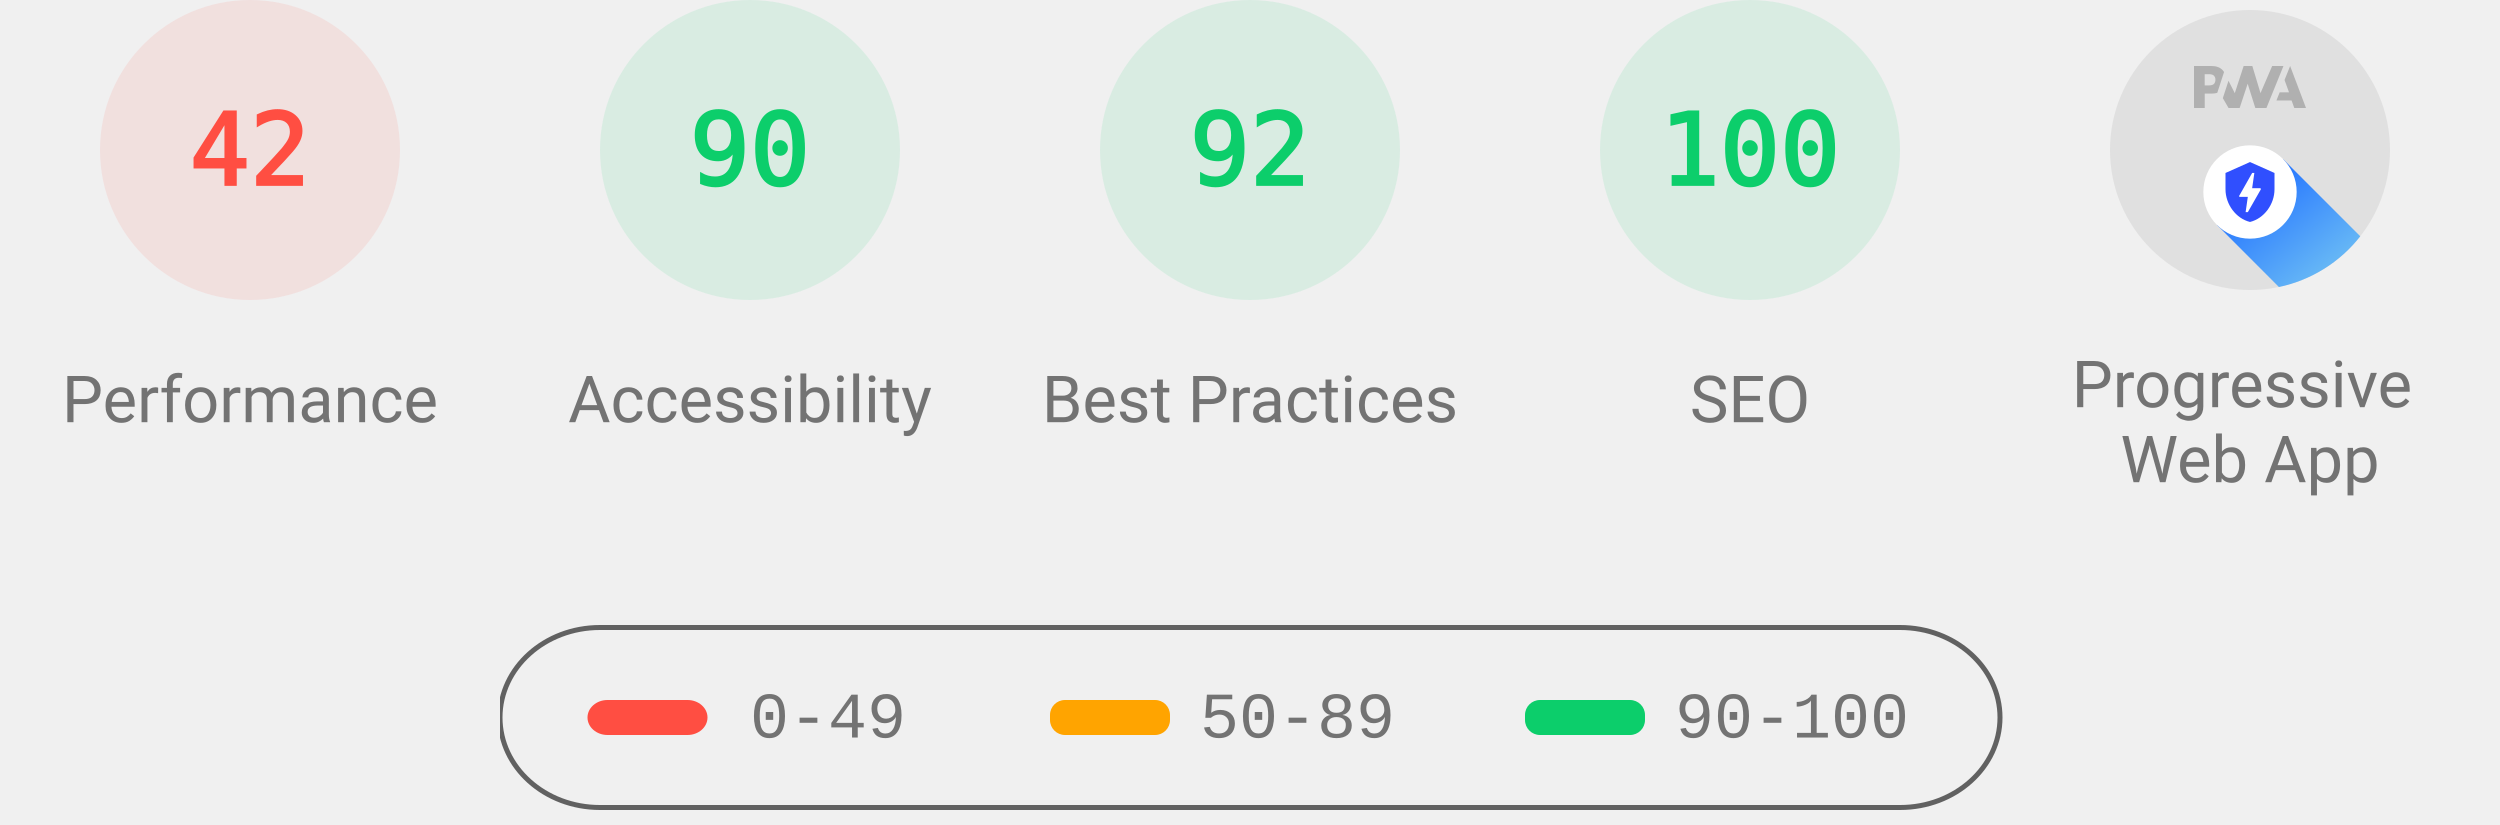
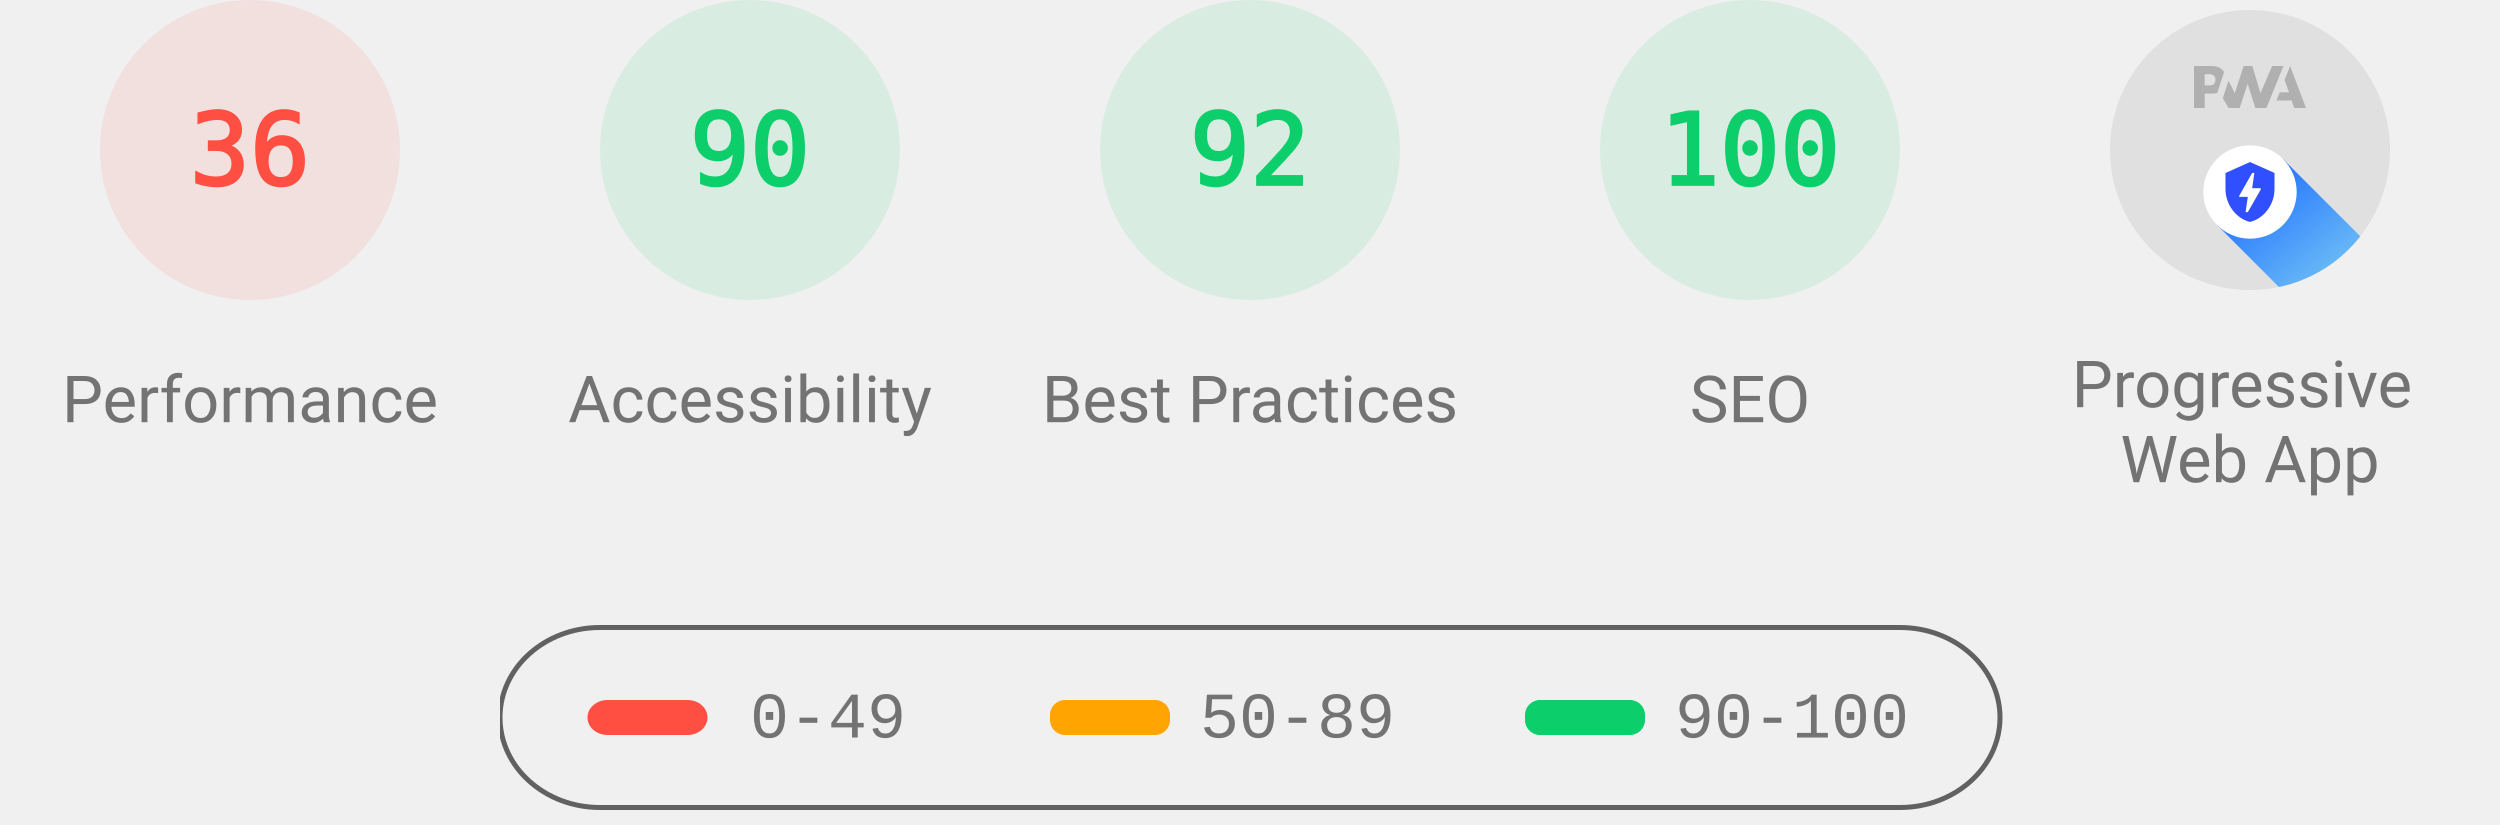
<svg xmlns="http://www.w3.org/2000/svg" class="theme--agnostic" fill="none" width="1000" height="330">
  <style>
			.gauge-base {
				opacity: 0.1
			}

			.gauge-arc {
				fill: none;
				animation-delay: 250ms;
				stroke-linecap: round;
				transform: rotate(-90deg);
				transform-origin: 100px 60px;
				animation: load-gauge 1s ease forwards
			}

			.guage-text {
				font-size: 40px;
				font-family: monospace;
				text-align: center
			}

			.guage-red {
				color: #ff4e42;
				fill: #ff4e42;
				stroke: #ff4e42
			}
			.guage-orange {
				color: #ffa400;
				fill: #ffa400;
				stroke: #ffa400
			}
			.guage-green {
				color: #0cce6b;
				fill: #0cce6b;
				stroke: #0cce6b
			}
			.theme--agnostic .guage-undefined {
				color: #5c5c5c;
				fill: #5c5c5c;
				stroke: #5c5c5c
			}
			.theme--light .guage-undefined {
				color: #1e1e1e;
				fill: #1e1e1e;
				stroke: #1e1e1e
			}
			.theme--dark .guage-undefined {
				color: #f5f5f5;
				fill: #f5f5f5;
				stroke: #f5f5f5
			}

			.guage-title {
				stroke: none;
				font-size: 26px;
				line-height: 26px;
				font-family: Roboto, Halvetica, Arial, sans-serif
			}
			.metric.guage-title {
				font-family: 'Courier New', Courier, monospace
			}
			.theme--agnostic .guage-title {
				color: #737373;
				fill: #737373
			}
			.theme--light .guage-title {
				color: #212121;
				fill: #212121
			}
			.theme--dark .guage-title {
				color: #f5f5f5;
				fill: #f5f5f5
			}

			@keyframes load-gauge {
				from {
					stroke-dasharray: 0 352.858
				}
			}
			.lh-gauge--pwa__disc {
				fill: #e0e0e0
			}
			.lh-gauge--pwa__logo {
				position: relative;
				fill: #b0b0b0
			}
			.lh-gauge--pwa__invisible {
				display: none
			}
			.lh-gauge--pwa__visible {
				display: inline
			}
			.guage-invisible {
				display: none
			}
			.lh-gauge--pwa__logo--primary-color {
				fill: #304ffe
			}
			.theme--agnostic .lh-gauge--pwa__logo--secondary-color {
				fill: #787878
			}
			.theme--light .lh-gauge--pwa__logo--secondary-color {
				fill: #3d3d3d
			}
			.theme--dark .lh-gauge--pwa__logo--secondary-color {
				fill: #d8b6b6
			}
			.theme--light #svg_2 {
				stroke: #00000022
			}
			.theme--agnostic #svg_2 {
				stroke: #616161
			}
			.theme--light #svg_2 {
				stroke: #00000022
			}
			.theme--dark #svg_2 {
				stroke: #f5f5f566
			}
		</style>
  <svg class="guage-div guage-perf guage-red" viewBox="0 0 200 200" width="200" height="200" x="0" y="0">
    <circle class="gauge-base" r="56" cx="100" cy="60" stroke-width="8" />
-     <circle class="gauge-arc guage-arc-1" r="56" cx="100" cy="60" stroke-width="8" style="stroke-dasharray: 147.78, 351.858;" />
-     <text class="guage-text" x="100px" y="60px" alignment-baseline="central" dominant-baseline="central" text-anchor="middle">42</text>
+     <circle class="gauge-arc guage-arc-1" r="56" cx="100" cy="60" stroke-width="8" style="stroke-dasharray: 126.669, 351.858;" />
+     <text class="guage-text" x="100px" y="60px" alignment-baseline="central" dominant-baseline="central" text-anchor="middle">36</text>
    <text class="guage-title" x="100px" y="160px" alignment-baseline="central" dominant-baseline="central" text-anchor="middle">Performance</text>
  </svg>,<svg class="guage-div guage-perf guage-green" viewBox="0 0 200 200" width="200" height="200" x="200" y="0">
    <circle class="gauge-base" r="56" cx="100" cy="60" stroke-width="8" />
    <circle class="gauge-arc guage-arc-1" r="56" cx="100" cy="60" stroke-width="8" style="stroke-dasharray: 316.672, 351.858;" />
    <text class="guage-text" x="100px" y="60px" alignment-baseline="central" dominant-baseline="central" text-anchor="middle">90</text>
    <text class="guage-title" x="100px" y="160px" alignment-baseline="central" dominant-baseline="central" text-anchor="middle">Accessibility</text>
  </svg>,<svg class="guage-div guage-perf guage-green" viewBox="0 0 200 200" width="200" height="200" x="400" y="0">
    <circle class="gauge-base" r="56" cx="100" cy="60" stroke-width="8" />
    <circle class="gauge-arc guage-arc-1" r="56" cx="100" cy="60" stroke-width="8" style="stroke-dasharray: 323.709, 351.858;" />
    <text class="guage-text" x="100px" y="60px" alignment-baseline="central" dominant-baseline="central" text-anchor="middle">92</text>
    <text class="guage-title" x="100px" y="160px" alignment-baseline="central" dominant-baseline="central" text-anchor="middle">Best Practices</text>
  </svg>,<svg class="guage-div guage-perf guage-green" viewBox="0 0 200 200" width="200" height="200" x="600" y="0">
    <circle class="gauge-base" r="56" cx="100" cy="60" stroke-width="8" />
    <circle class="gauge-arc guage-arc-1" r="56" cx="100" cy="60" stroke-width="8" style="stroke-dasharray: 351.858, 351.858;" />
    <text class="guage-text" x="100px" y="60px" alignment-baseline="central" dominant-baseline="central" text-anchor="middle">100</text>
    <text class="guage-title" x="100px" y="160px" alignment-baseline="central" dominant-baseline="central" text-anchor="middle">SEO</text>
  </svg>,<svg class="guage-div guage-pwa" viewBox="0 0 200 200" width="200" height="200" x="800" y="0">
    <svg viewBox="0 0 60 60" width="112" height="112" x="44" y="4">
      <defs>
        <linearGradient id="lh-gauge--pwa__check-circle__gradient-0" x1="50%" y1="0%" x2="50%" y2="100%">
          <stop stop-color="#00C852" offset="0%" />
          <stop stop-color="#009688" offset="100%" />
        </linearGradient>
        <linearGradient id="lh-gauge--pwa__installable__shadow-gradient-0" x1="76.056%" x2="24.111%" y1="82.995%" y2="24.735%">
          <stop stop-color="#A5D6A7" offset="0%" />
          <stop stop-color="#80CBC4" offset="100%" />
        </linearGradient>
        <linearGradient id="lh-gauge--pwa__fast-reliable__shadow-gradient-0" x1="76.056%" y1="82.995%" x2="25.678%" y2="26.493%">
          <stop stop-color="#64B5F6" offset="0%" />
          <stop stop-color="#2979FF" offset="100%" />
        </linearGradient>
        <g id="lh-gauge--pwa__fast-reliable-badge-0">
          <circle fill="#FFFFFF" cx="10" cy="10" r="10" />
          <path fill="#304FFE" d="M10 3.58l5.25 2.34v3.5c0 3.23-2.24 6.26-5.25 7-3.01-.74-5.25-3.77-5.25-7v-3.5L10 3.58zm-.47 10.74l2.76-4.83.03-.07c.04-.08 0-.24-.22-.24h-1.64l.47-3.26h-.47l-2.7 4.77c-.02.01.05-.1-.04.05-.09.16-.1.31.18.31h1.63l-.47 3.27h.47z" />
        </g>
        <g id="lh-gauge--pwa__installable-badge-0">
          <circle fill="#FFFFFF" cx="10" cy="10" r="10" />
          <path fill="#009688" d="M10 4.167A5.835 5.835 0 0 0 4.167 10 5.835 5.835 0 0 0 10 15.833 5.835 5.835 0 0 0 15.833 10 5.835 5.835 0 0 0 10 4.167zm2.917 6.416h-2.334v2.334H9.417v-2.334H7.083V9.417h2.334V7.083h1.166v2.334h2.334v1.166z" />
        </g>
      </defs>
      <g stroke="none" fill-rule="nonzero">
        <circle class="lh-gauge--pwa__disc" cx="30" cy="30" r="30" />
        <g class="lh-gauge--pwa__logo">
          <path d="M35.66 19.39l.7-1.75h2L37.4 15 38.6 12l3.4 9h-2.51l-.58-1.61z" />
          <path d="M33.52 21l3.65-9h-2.42l-2.5 5.82L30.5 12h-1.86l-1.9 5.82-1.35-2.65-1.21 3.72L25.4 21h2.38l1.72-5.2 1.64 5.2z" />
          <path fill-rule="nonzero" d="M20.3 17.91h1.48c.45 0 .85-.05 1.2-.15l.39-1.18 1.07-3.3a2.64 2.64 0 0 0-.28-.37c-.55-.6-1.36-.91-2.42-.91H18v9h2.3V17.9zm1.96-3.84c.22.22.33.5.33.87 0 .36-.1.65-.29.87-.2.23-.59.35-1.15.35h-.86v-2.41h.87c.52 0 .89.1 1.1.32z" />
        </g>
        <rect class="lh-gauge--pwa__component lh-gauge--pwa__na-line lh-gauge--pwa__invisible" fill="#FFFFFF" x="20" y="32" width="20" height="4" rx="2" />
        <g class="lh-gauge--pwa__component lh-gauge--pwa__fast-reliable-badge lh-gauge--pwa__visible" transform="translate(20, 29)">
          <path fill="url(#lh-gauge--pwa__fast-reliable__shadow-gradient-0)" d="M33.63 19.49A30 30 0 0 1 16.2 30.36L3 17.14 17.14 3l16.49 16.49z" />
          <use href="#lh-gauge--pwa__fast-reliable-badge-0" />
        </g>
        <g class="lh-gauge--pwa__component lh-gauge--pwa__installable-badge lh-gauge--pwa__invisible" transform="translate(20, 29)">
          <path fill="url(#lh-gauge--pwa__installable__shadow-gradient-0)" d="M33.629 19.487c-4.272 5.453-10.391 9.39-17.415 10.869L3 17.142 17.142 3 33.63 19.487z" />
          <use href="#lh-gauge--pwa__installable-badge-0" />
        </g>
        <g class="lh-gauge--pwa__component lh-gauge--pwa__fast-reliable-installable-badges lh-gauge--pwa__invisible">
          <g transform="translate(8, 29)">
            <path fill="url(#lh-gauge--pwa__fast-reliable__shadow-gradient-0)" d="M16.321 30.463L3 17.143 17.142 3l22.365 22.365A29.864 29.864 0 0 1 22 31c-1.942 0-3.84-.184-5.679-.537z" />
            <use href="#lh-gauge--pwa__fast-reliable-badge-0" />
          </g>
          <g transform="translate(32, 29)">
            <path fill="url(#lh-gauge--pwa__installable__shadow-gradient-0)" d="M25.982 11.84a30.107 30.107 0 0 1-13.08 15.203L3 17.143 17.142 3l8.84 8.84z" />
            <use href="#lh-gauge--pwa__installable-badge-0" />
          </g>
        </g>
        <g class="lh-gauge--pwa__component lh-gauge--pwa__check-circle lh-gauge--pwa__invisible" transform="translate(18, 28)">
          <circle fill="#FFFFFF" cx="12" cy="12" r="12" />
          <path fill="url(#lh-gauge--pwa__check-circle__gradient-0)" d="M12 2a10 10 0 1 0 0 20 10 10 0 0 0 0-20zm-2 15l-5-5 1.41-1.41L10 14.17l7.59-7.59L19 8l-9 9z" />
        </g>
      </g>
    </svg>
    <text class="guage-title" y="160px" alignment-baseline="central" dominant-baseline="central" text-anchor="middle">
      <tspan x="100px" dy="-6px">Progressive</tspan>
      <tspan x="100px" dy="30px">Web App</tspan>
    </text>
  </svg>
  <svg width="604" height="76" x="200" y="250">
    <g>
      <rect fill="none" id="canvas_background" height="80" width="604" y="-1" x="-1" />
      <g display="none" overflow="visible" y="0" x="0" height="100%" width="100%" id="canvasGrid">
        <rect fill="url(#gridpattern)" stroke-width="0" y="0" x="0" height="100%" width="100%" />
      </g>
    </g>
    <g>
      <rect fill-opacity="0" stroke-width="2" rx="40" id="svg_2" height="72" width="600" y="1" x="0" fill="#000000" />
      <rect stroke="#000" rx="8" id="svg_3" height="14" width="48" y="30" x="35" stroke-opacity="null" stroke-width="0" fill="#ff4e42" />
      <rect stroke="#000" rx="6" id="svg_4" height="14" width="48" y="30" x="220" stroke-opacity="null" stroke-width="0" fill="#ffa400" />
      <rect stroke="#000" rx="6" id="svg_5" height="14" width="48" y="30" x="410" stroke-opacity="null" stroke-width="0" fill="#0cce6b" />
      <text class="metric guage-title" xml:space="preserve" text-anchor="start" font-size="26" id="svg_6" y="45" x="100" stroke-opacity="null" stroke-width="0" stroke="#000">0-49</text>
      <text class="metric guage-title" xml:space="preserve" text-anchor="start" font-size="26" id="svg_7" y="45" x="280" stroke-opacity="null" stroke-width="0" stroke="#000">50-89</text>
      <text class="metric guage-title" xml:space="preserve" text-anchor="start" font-size="26" id="svg_8" y="45" x="470" stroke-opacity="null" stroke-width="0" stroke="#000">90-100</text>
    </g>
  </svg>
</svg>
